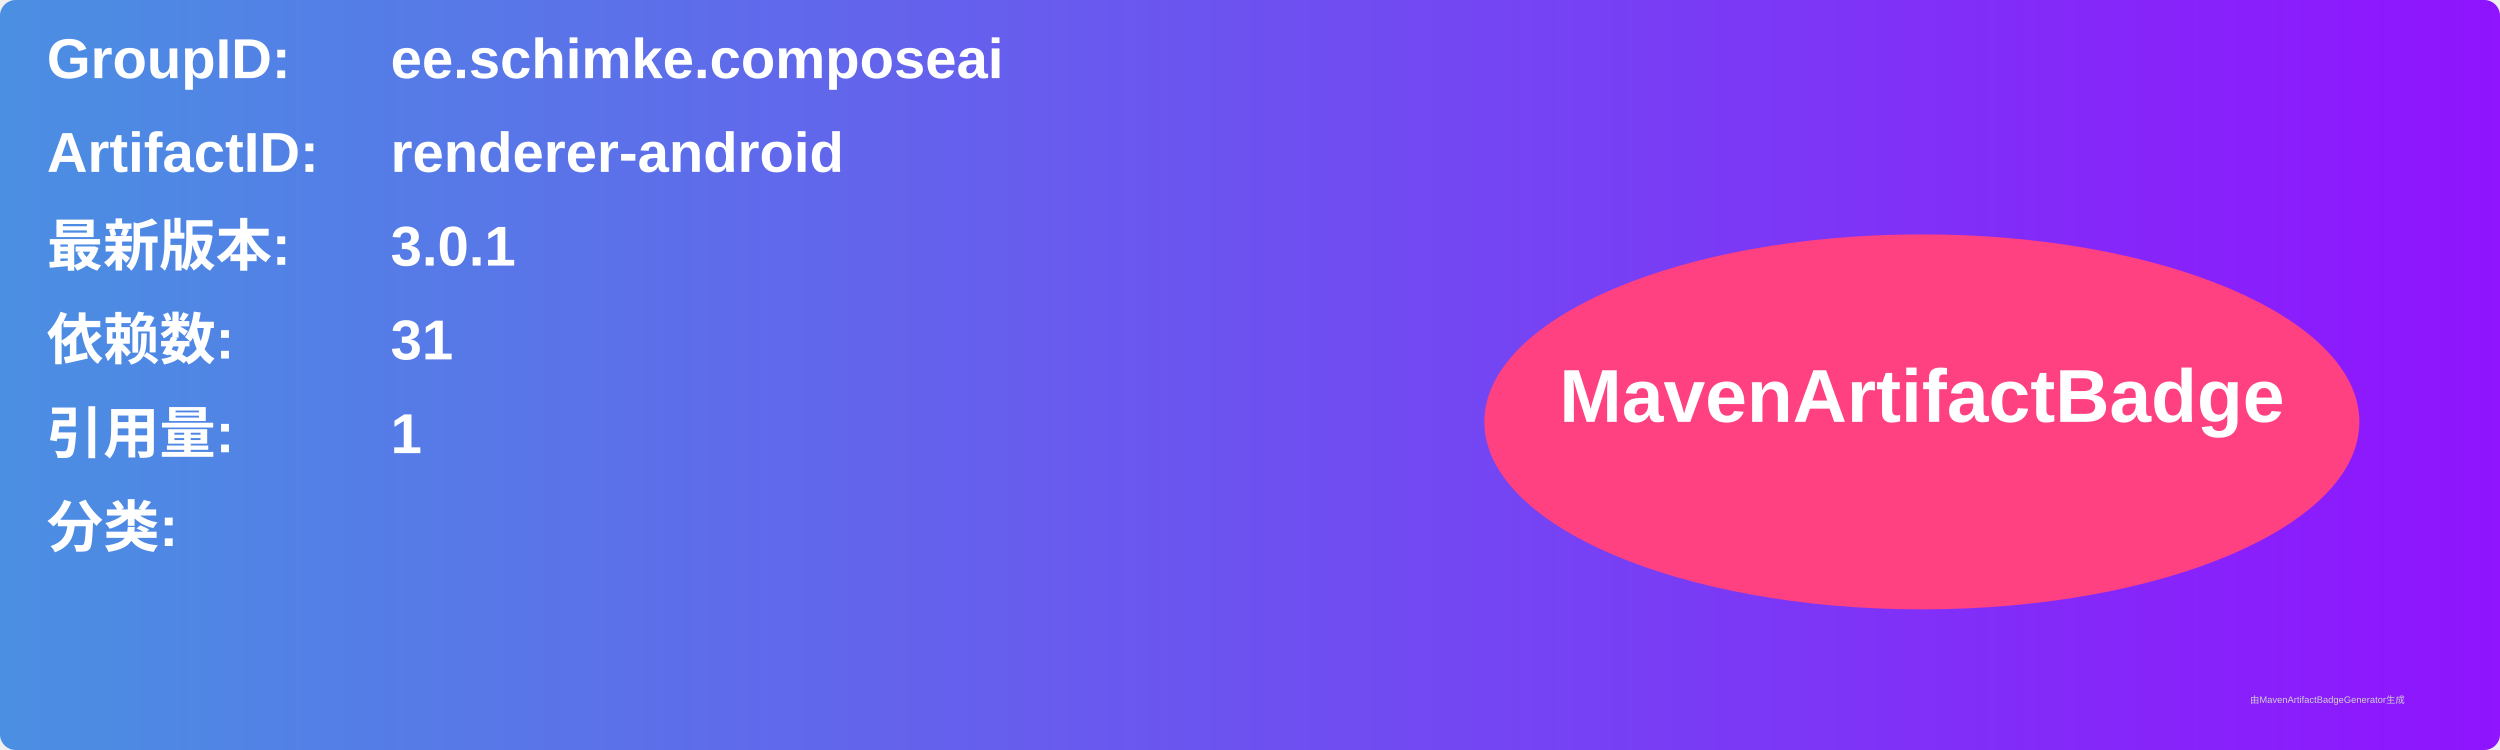
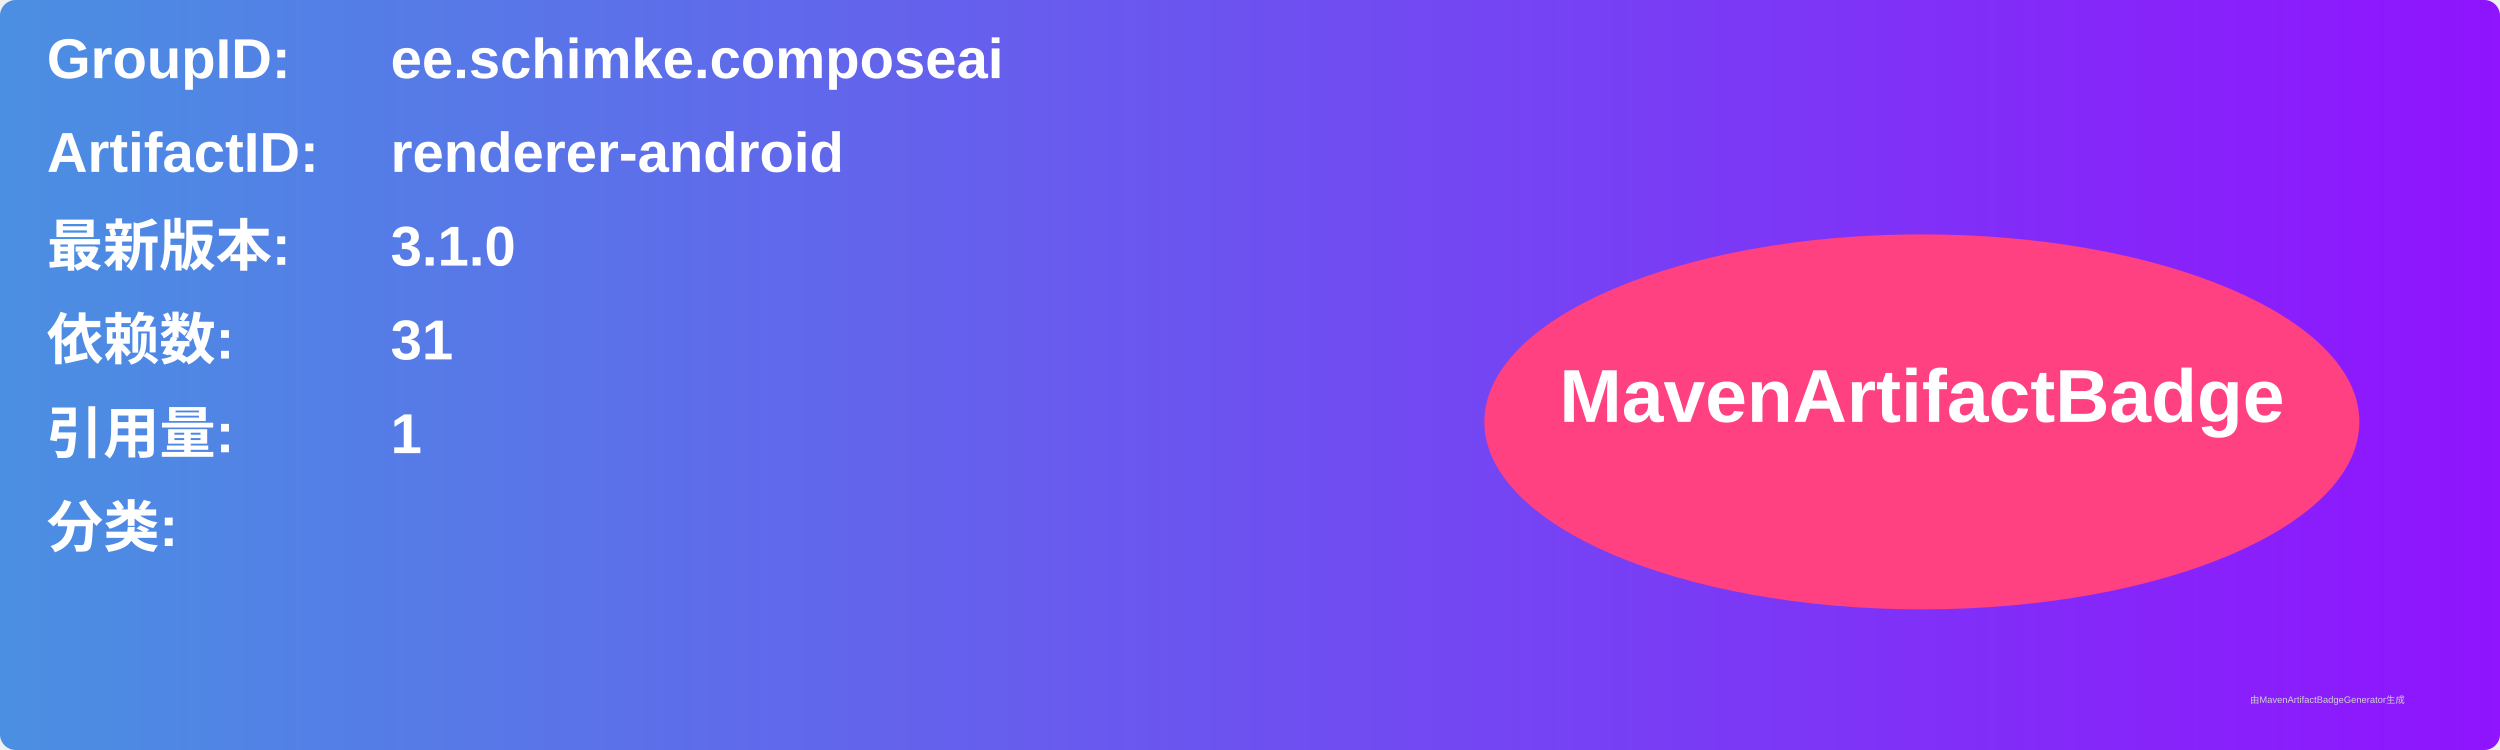
<svg xmlns="http://www.w3.org/2000/svg" width="800" height="240" viewBox="0 0 800 240">
  <linearGradient id="grad" x1="0%" y1="0%" x2="100%" y2="0%">
    <stop offset="0%" stop-color="#4a90e2" />
    <stop offset="100%" stop-color="#9013fe" />
  </linearGradient>
  <rect width="100%" height="100%" rx="5" ry="5" fill="url(#grad)" />
  <g transform="translate(15, 15)">
    <text x="0" y="10" font-family="Arial" font-size="18" fill="white" font-weight="bold" width="260">GroupID:</text>
    <text x="110" y="10" font-family="Arial" font-size="18" fill="white" font-weight="bold" width="460">ee.schimke.composeai</text>
    <text x="0" y="40" font-family="Arial" font-size="18" fill="white" font-weight="bold" width="260">ArtifactID:</text>
    <text x="110" y="40" font-family="Arial" font-size="18" fill="white" font-weight="bold" width="460">renderer-android</text>
    <text x="0" y="70" font-family="Arial" font-size="18" fill="white" font-weight="bold">最新版本:</text>
    <text x="110" y="70" font-family="Arial" font-size="18" fill="white" font-weight="bold">
-       <tspan font-weight="bold">3.0.1</tspan>
+       <tspan font-weight="bold">3.1.0</tspan>
    </text>
    <text x="0" y="100" font-family="Arial" font-size="18" fill="white" font-weight="bold">依赖数: </text>
    <text x="110" y="100" font-family="Arial" font-size="18" fill="white">
      <tspan font-weight="bold">31</tspan>
    </text>
    <text x="0" y="130" font-family="Arial" font-size="18" fill="white" font-weight="bold">引用量: </text>
    <text x="110" y="130" font-family="Arial" font-size="18" fill="white">
      <tspan font-weight="bold">1</tspan>
    </text>
    <text x="0" y="160" font-family="Arial" font-size="18" fill="white" font-weight="bold">分类:</text>
    <text x="10" y="190" font-family="Arial" font-size="10" fill="white">
      <tspan font-weight="bold" />
    </text>
    <ellipse cx="600" cy="120" rx="140" ry="60" fill="#ff4081" />
    <text x="600" y="120" text-anchor="middle" font-family="Arial" font-size="24" fill="white" font-weight="bold">MavenArtifactBadge</text>
  </g>
  <text x="720" y="225" font-family="Arial" font-size="3" fill="#d0d0d0">由MavenArtifactBadgeGenerator生成</text>
</svg>
